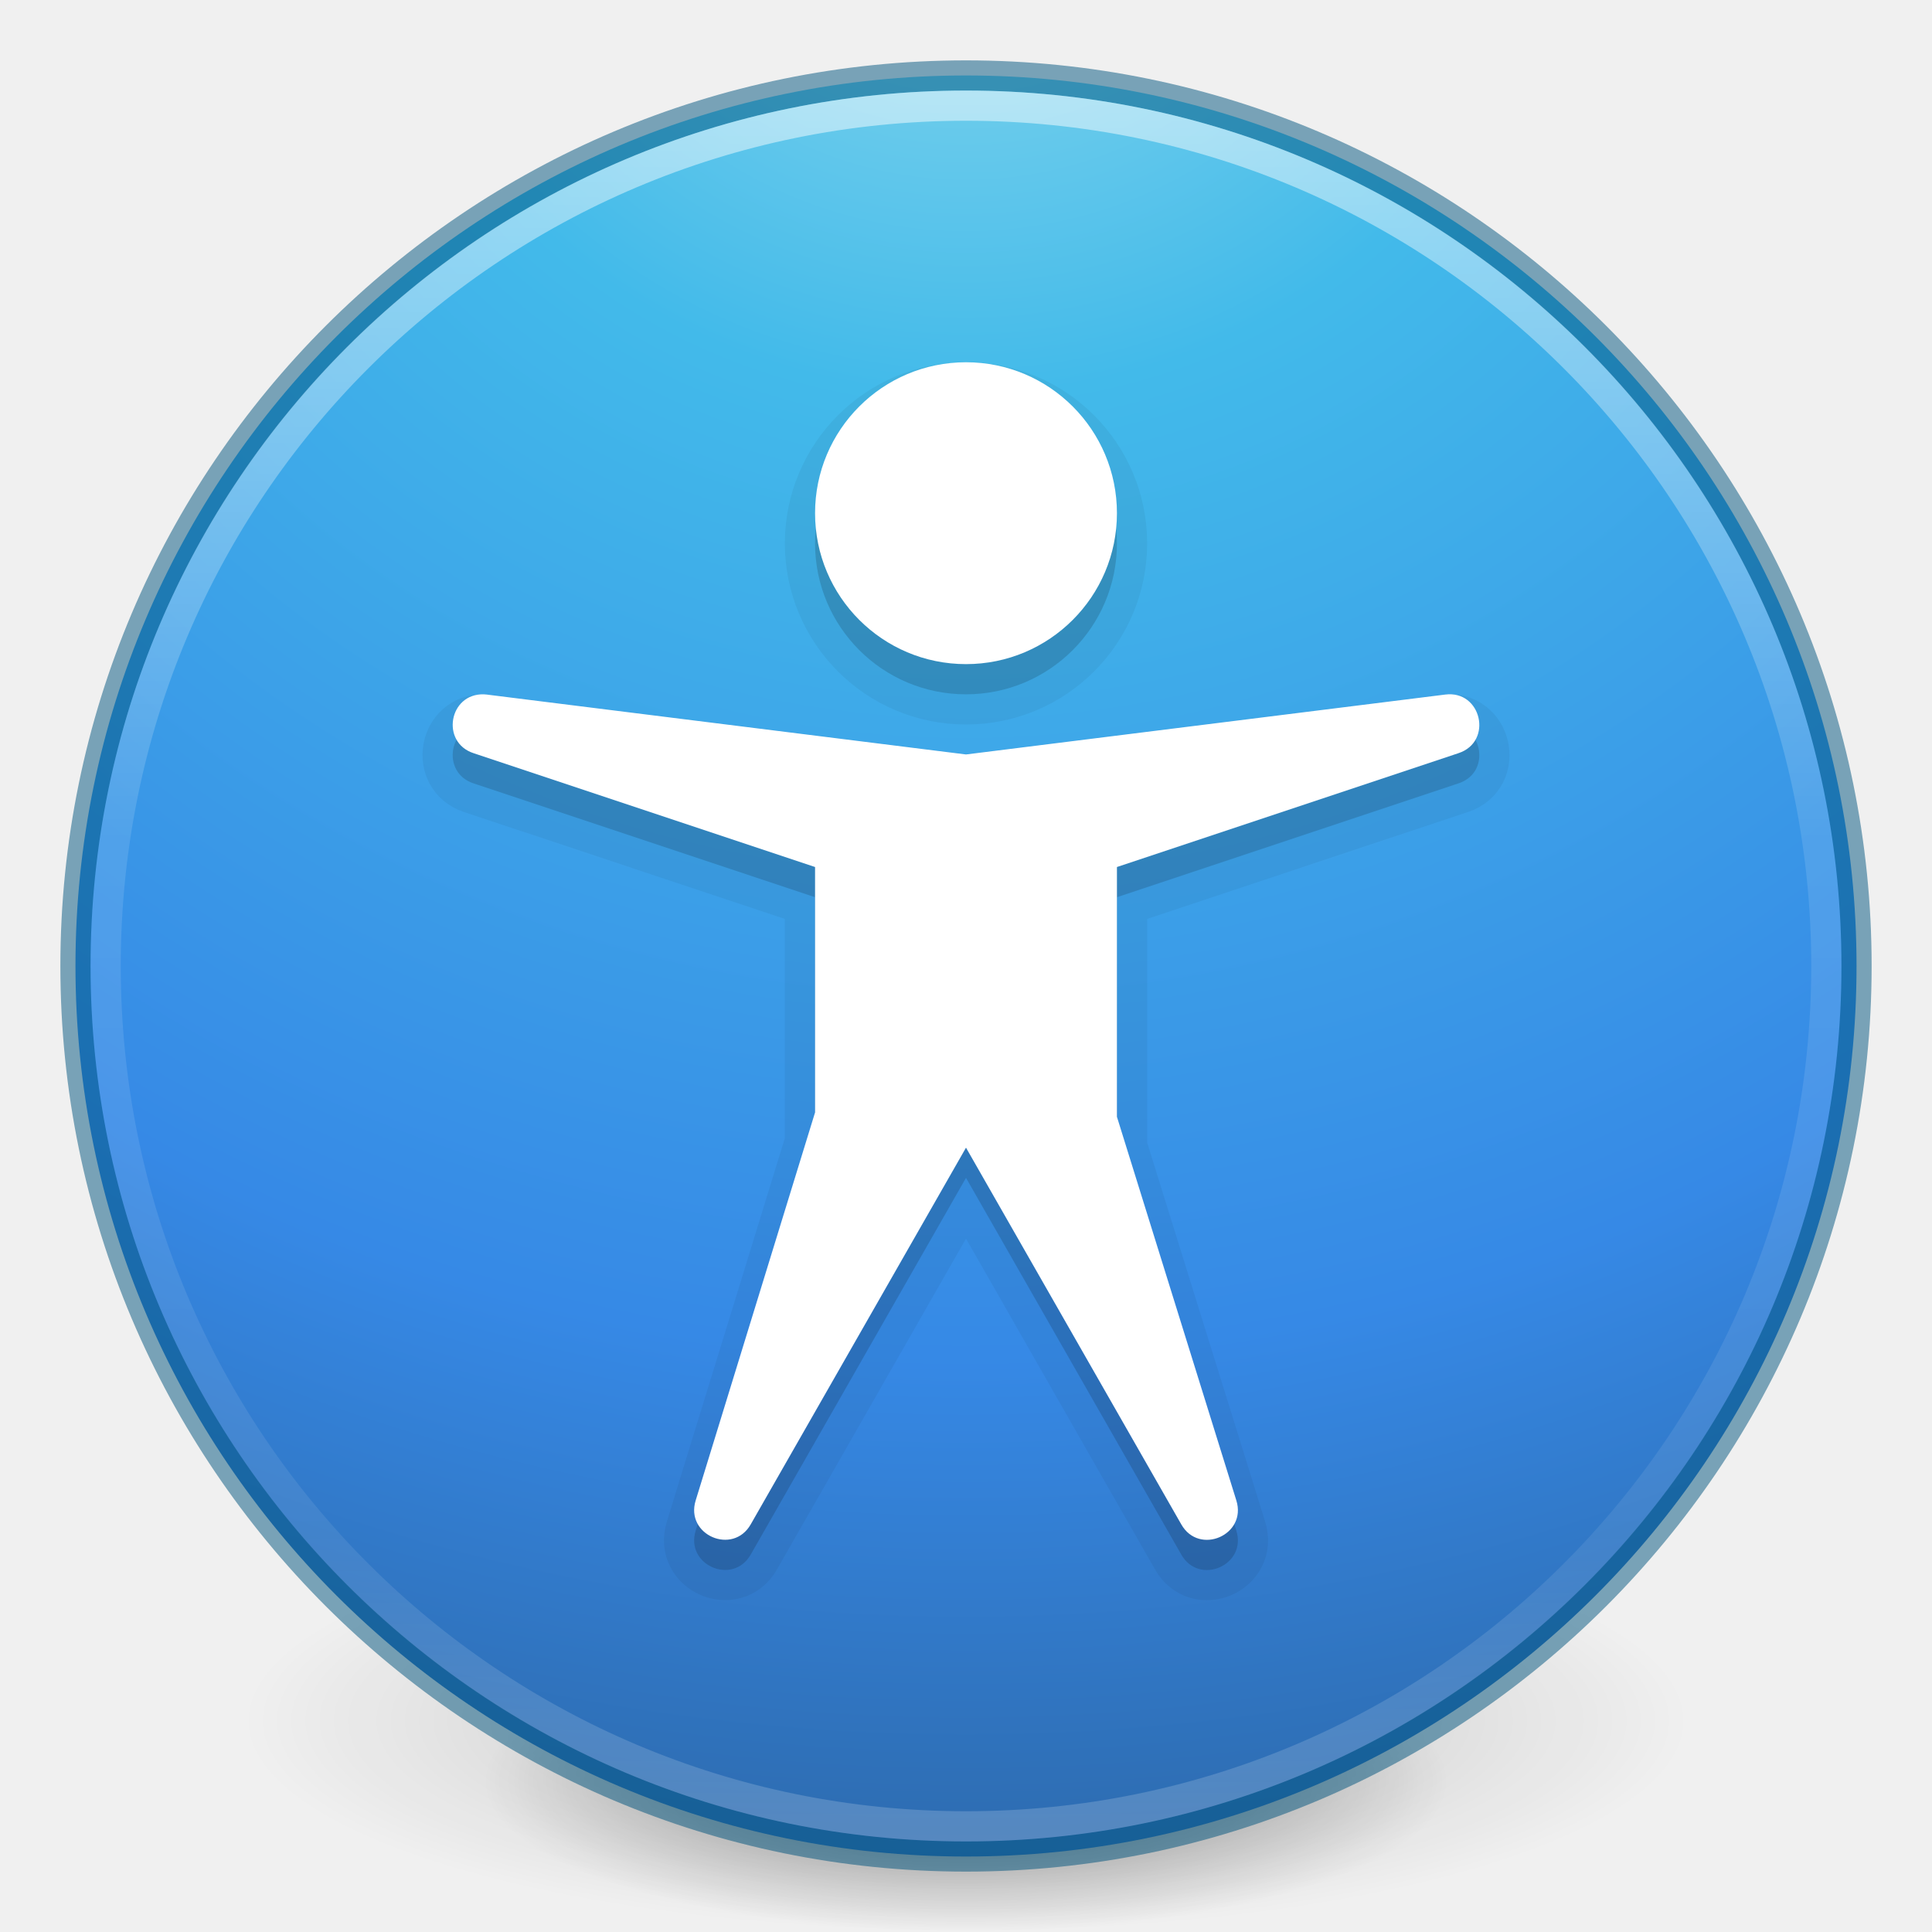
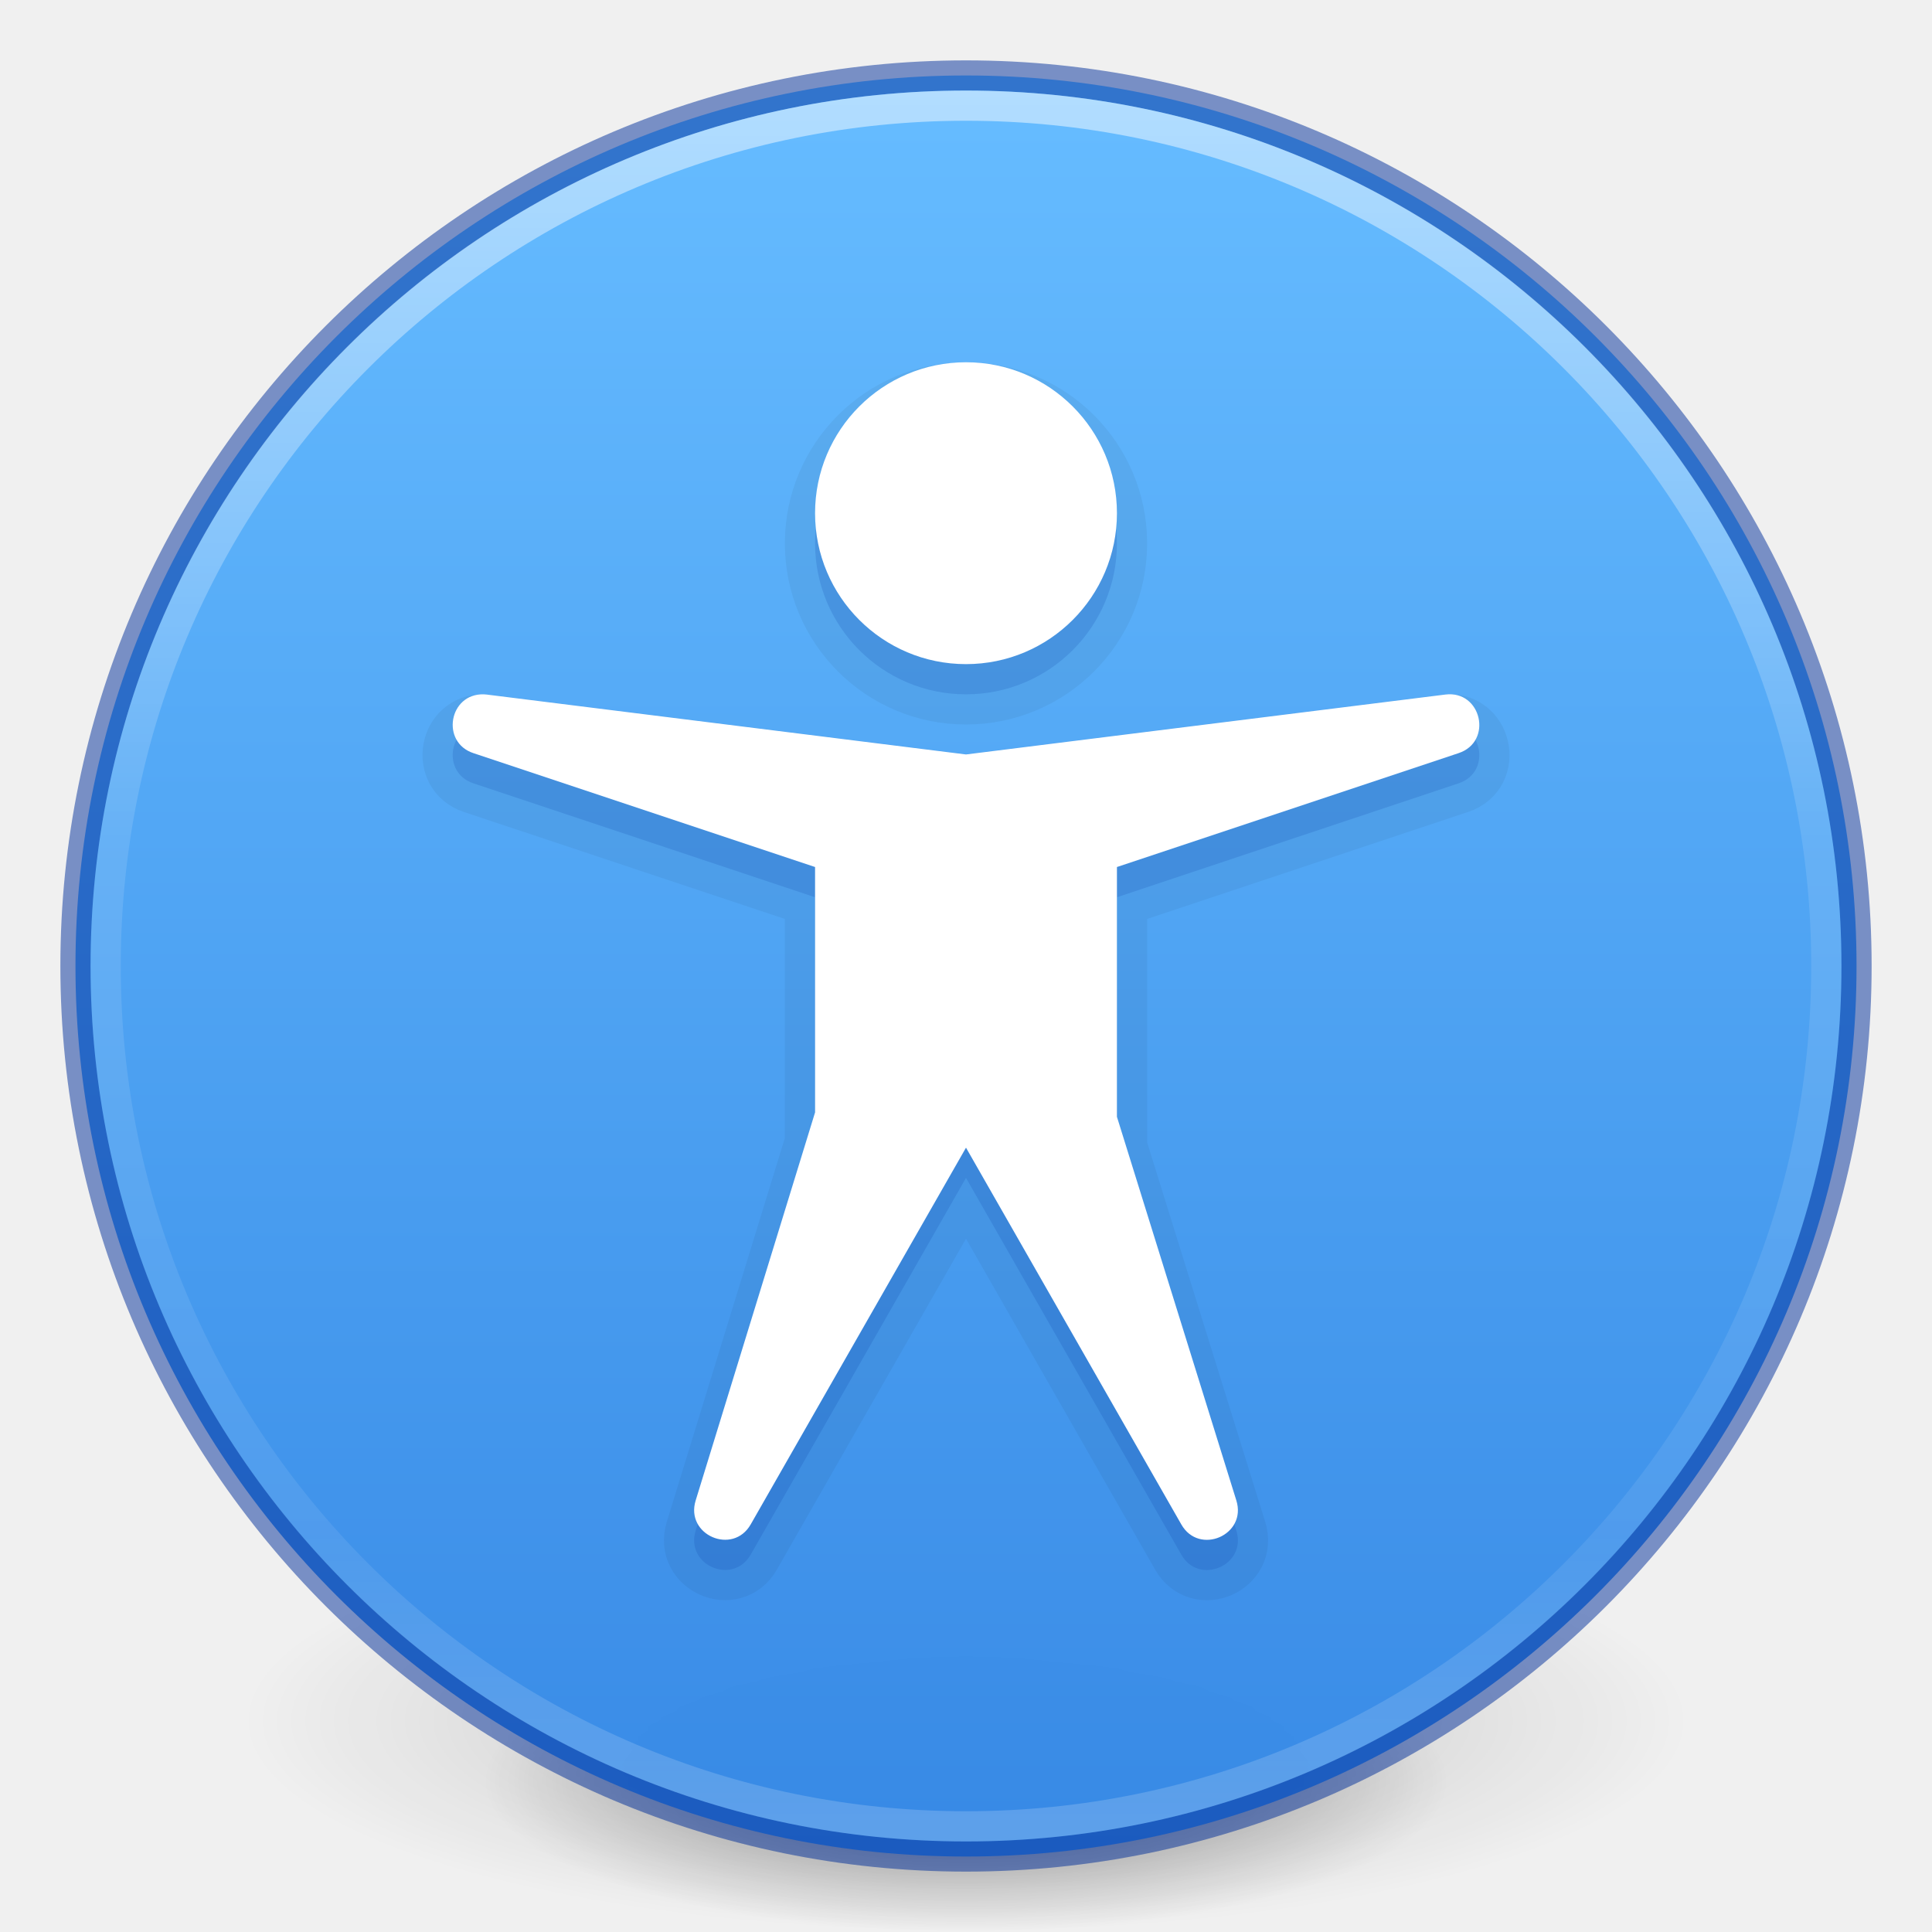
- <svg xmlns="http://www.w3.org/2000/svg" xmlns:xlink="http://www.w3.org/1999/xlink" version="1.1" width="64" height="64" id="svg3489">
+ <svg xmlns="http://www.w3.org/2000/svg" xmlns:xlink="http://www.w3.org/1999/xlink" id="svg3489" height="64" width="64" version="1.1">
  <defs id="defs3491">
    <linearGradient id="linearGradient4806">
-       <stop id="stop4808" style="stop-color:#ffffff;stop-opacity:1" offset="0" />
-       <stop id="stop4810" style="stop-color:#ffffff;stop-opacity:0.235" offset="0.424" />
-       <stop id="stop4812" style="stop-color:#ffffff;stop-opacity:0.157" offset="0.821" />
-       <stop id="stop4814" style="stop-color:#ffffff;stop-opacity:0.392" offset="1" />
+       <stop offset="0" style="stop-color:#ffffff;stop-opacity:1" id="stop4808" />
+       <stop offset="0.424" style="stop-color:#ffffff;stop-opacity:0.235" id="stop4810" />
+       <stop offset="0.821" style="stop-color:#ffffff;stop-opacity:0.157" id="stop4812" />
+       <stop offset="1" style="stop-color:#ffffff;stop-opacity:0.392" id="stop4814" />
    </linearGradient>
    <linearGradient id="linearGradient3820-7-2">
-       <stop id="stop3822-2-6" style="stop-color:#000000;stop-opacity:1" offset="0" />
-       <stop id="stop3824-1-2" style="stop-color:#000000;stop-opacity:0" offset="1" />
+       <stop offset="0" style="stop-color:#000000;stop-opacity:1" id="stop3822-2-6" />
+       <stop offset="1" style="stop-color:#000000;stop-opacity:0" id="stop3824-1-2" />
    </linearGradient>
-     <linearGradient id="linearGradient3957-2">
-       <stop offset="0" style="stop-color:#ffffff;stop-opacity:1" id="stop3959-62" />
-       <stop offset="1" style="stop-color:#c1c1c1;stop-opacity:1" id="stop3961-5" />
+     <linearGradient y2="40.496" x2="71.204" y1="15.369" x1="71.204" gradientTransform="matrix(2.326875,0,0,2.326875,-135.9447,-32.84278)" gradientUnits="userSpaceOnUse" id="linearGradient3293" xlink:href="#linearGradient4806" />
+     <radialGradient r="62.769" fy="185.297" fx="99.189" cy="185.297" cx="99.189" gradientTransform="matrix(0.3823536,7.5555777e-8,-1.8372241e-8,0.1115198,-5.925427,36.33585)" gradientUnits="userSpaceOnUse" id="radialGradient3300" xlink:href="#linearGradient3820-7-2" />
+     <radialGradient r="62.769" fy="185.297" fx="99.189" cy="185.297" cx="99.189" gradientTransform="matrix(0.2549024,5.3967361e-8,-1.2248161e-8,0.07965545,6.716382,44.24067)" gradientUnits="userSpaceOnUse" id="radialGradient4192" xlink:href="#linearGradient3820-7-2" />
+     <linearGradient x1="2035.165" y1="3208.074" x2="2035.165" y2="3241.997" id="linearGradient11527-6-5" xlink:href="#linearGradient947" gradientUnits="userSpaceOnUse" gradientTransform="matrix(2.261075,0,0,1.690371,-4577.922,-5418.702)" />
+     <linearGradient id="linearGradient947">
+       <stop offset="0" style="stop-color:#64baff;stop-opacity:1" id="stop943" />
+       <stop offset="1" style="stop-color:#3689e6;stop-opacity:1" id="stop945" />
    </linearGradient>
-     <linearGradient id="linearGradient2867-449-88-871-390-598-476-591-434-148-57-177-3-8">
-       <stop offset="0" style="stop-color:#90dbec;stop-opacity:1" id="stop3750-8-9" />
-       <stop offset="0.262" style="stop-color:#42baea;stop-opacity:1" id="stop3752-3-2" />
-       <stop offset="0.705" style="stop-color:#3689e6;stop-opacity:1" id="stop3754-7-2" />
-       <stop offset="1" style="stop-color:#2b63a0;stop-opacity:1" id="stop3756-9-3" />
-     </linearGradient>
-     <linearGradient id="linearGradient3957">
-       <stop offset="0" style="stop-color:#ffffff;stop-opacity:1" id="stop3959" />
-       <stop offset="1" style="stop-color:#c1c1c1;stop-opacity:1" id="stop3961" />
-     </linearGradient>
-     <linearGradient id="linearGradient4168">
-       <stop offset="0" style="stop-color:#f8b17e;stop-opacity:1" id="stop4170" />
-       <stop offset="0.232" style="stop-color:#e35d4f;stop-opacity:1" id="stop4172" />
-       <stop offset="0.591" style="stop-color:#c6262e;stop-opacity:1" id="stop4174" />
-       <stop offset="1" style="stop-color:#690b54;stop-opacity:1" id="stop4176" />
-     </linearGradient>
-     <linearGradient xlink:href="#linearGradient4806" id="linearGradient3293" gradientUnits="userSpaceOnUse" gradientTransform="matrix(2.326875,0,0,2.326875,-135.9447,-32.84278)" x1="71.204" y1="15.369" x2="71.204" y2="40.496" />
-     <radialGradient xlink:href="#linearGradient3820-7-2" id="radialGradient3300" gradientUnits="userSpaceOnUse" gradientTransform="matrix(0.3823536,7.5555777e-8,-1.8372241e-8,0.1115198,-5.925427,36.33585)" cx="99.189" cy="185.297" fx="99.189" fy="185.297" r="62.769" />
-     <linearGradient xlink:href="#linearGradient3957" id="linearGradient4131" gradientUnits="userSpaceOnUse" gradientTransform="translate(8.000005,8.000003)" x1="24" y1="22" x2="24" y2="26" />
-     <linearGradient xlink:href="#linearGradient3957-2" id="linearGradient4137" gradientUnits="userSpaceOnUse" gradientTransform="matrix(1.439024,0,0,1.439024,-2.536585,-2.536586)" x1="21.014" y1="25.434" x2="22.806" y2="27.344" />
-     <linearGradient xlink:href="#linearGradient4168" id="linearGradient4140" gradientUnits="userSpaceOnUse" gradientTransform="matrix(1.439024,0,0,1.439024,-2.536585,-2.536586)" x1="27.925" y1="15.149" x2="33.448" y2="22.986" />
-     <radialGradient xlink:href="#linearGradient2867-449-88-871-390-598-476-591-434-148-57-177-3-8" id="radialGradient4145" gradientUnits="userSpaceOnUse" gradientTransform="matrix(0,3.595884,-3.804016,-9.7874431e-8,64.14322,-20.06458)" cx="3.972" cy="8.45" fx="3.972" fy="8.45" r="20" />
-     <radialGradient xlink:href="#linearGradient3820-7-2" id="radialGradient4192" gradientUnits="userSpaceOnUse" gradientTransform="matrix(0.2549024,5.3967361e-8,-1.2248161e-8,0.07965545,6.716382,44.24067)" cx="99.189" cy="185.297" fx="99.189" fy="185.297" r="62.769" />
  </defs>
  <g id="g4198">
-     <path d="m 56,57.002 a 24,6.999 0 1 1 -48,0 24,6.999 0 1 1 48,0 z" id="path3818-0" style="opacity:0.2;fill:url(#radialGradient3300);fill-opacity:1;stroke:none" />
-     <path style="opacity:0.4;fill:url(#radialGradient4192);fill-opacity:1;stroke:none" id="path4190" d="m 48,59.002 a 16,4.999 0 1 1 -32,0 16,4.999 0 1 1 32,0 z" />
+     <path style="opacity:0.2;fill:url(#radialGradient3300);fill-opacity:1;stroke:none" id="path3818-0" d="m 56,57.002 a 24,6.999 0 1 1 -48,0 24,6.999 0 1 1 48,0 z" />
+     <path d="m 48,59.002 a 16,4.999 0 1 1 -32,0 16,4.999 0 1 1 32,0 z" id="path4190" style="opacity:0.4;fill:url(#radialGradient4192);fill-opacity:1;stroke:none" />
  </g>
-   <path d="M 32,2.5 C 15.723,2.5 2.5,15.723 2.5,32 2.5,48.277 15.723,61.5 32,61.5 48.277,61.5 61.5,48.277 61.5,32 61.5,15.723 48.277,2.5 32,2.5 z" id="path2555" style="color:#000000;fill:url(#radialGradient4145);fill-opacity:1;fill-rule:nonzero;stroke:none;stroke-width:1;marker:none;visibility:visible;display:inline;overflow:visible;enable-background:accumulate" />
-   <path style="opacity:0.5;color:#000000;fill:#000000;stroke:#00537d;stroke-width:1;stroke-linecap:round;stroke-linejoin:round;stroke-miterlimit:4;stroke-opacity:1;stroke-dasharray:none;stroke-dashoffset:0;marker:none;visibility:visible;display:inline;overflow:visible;enable-background:accumulate;fill-opacity:0;fill-rule:nonzero" id="path2555-7-1" d="m 32,2.5 c -16.277,0 -29.5,13.223 -29.5,29.5 0,16.277 13.223,29.5 29.5,29.5 16.277,0 29.5,-13.223 29.5,-29.5 C 61.5,15.723 48.277,2.5 32,2.5 z" />
-   <path style="opacity:0.5;color:#000000;fill:none;stroke:url(#linearGradient3293);stroke-width:1;stroke-linecap:round;stroke-linejoin:round;stroke-miterlimit:4;stroke-opacity:1;stroke-dasharray:none;stroke-dashoffset:0;marker:none;visibility:visible;display:inline;overflow:visible;enable-background:accumulate" id="path3019" d="m 60.5,32 c 0,15.74 -12.76,28.5 -28.5,28.5 -15.74,0 -28.5,-12.76 -28.5,-28.5 0,-15.74 12.76,-28.5 28.5,-28.5 15.74,0 28.5,12.76 28.5,28.5 z" />
-   <path style="color:#000000;clip-rule:nonzero;display:inline;overflow:visible;visibility:visible;opacity:0.05;isolation:auto;mix-blend-mode:normal;color-interpolation:sRGB;color-interpolation-filters:linearRGB;solid-color:#000000;solid-opacity:1;fill:#000000;fill-opacity:1;fill-rule:evenodd;stroke:#000000;stroke-width:2;stroke-linecap:butt;stroke-linejoin:round;stroke-miterlimit:4;stroke-dasharray:none;stroke-dashoffset:0;stroke-opacity:1;color-rendering:auto;image-rendering:auto;shape-rendering:auto;text-rendering:auto;enable-background:accumulate" d="m 32,13 a 5,5 0 0 0 -5,5 5,5 0 0 0 5,5 5,5 0 0 0 5,-5 5,5 0 0 0 -5,-5 z M 16.023,24 c -1.15,-0.029 -1.432,1.588 -0.34,1.949 L 27,29.721 l 0,8.129 -3.955,12.855 c -0.354,1.142 1.232,1.83 1.824,0.791 L 32,39.018 39.131,51.496 c 0.591,1.044 2.184,0.352 1.824,-0.793 L 37,37.996 37,29.721 48.316,25.949 C 49.466,25.569 49.076,23.854 47.875,24.008 L 32,25.992 16.125,24.008 C 16.091,24.004 16.057,24.001 16.023,24 Z" id="path4193" />
-   <path id="path4191" d="m 32,13 a 5,5 0 0 0 -5,5 5,5 0 0 0 5,5 5,5 0 0 0 5,-5 5,5 0 0 0 -5,-5 z M 16.023,24 c -1.15,-0.029 -1.432,1.588 -0.34,1.949 L 27,29.721 l 0,8.129 -3.955,12.855 c -0.354,1.142 1.232,1.83 1.824,0.791 L 32,39.018 39.131,51.496 c 0.591,1.044 2.184,0.352 1.824,-0.793 L 37,37.996 37,29.721 48.316,25.949 C 49.466,25.569 49.076,23.854 47.875,24.008 L 32,25.992 16.125,24.008 C 16.091,24.004 16.057,24.001 16.023,24 Z" style="color:#000000;clip-rule:nonzero;display:inline;overflow:visible;visibility:visible;opacity:0.15;isolation:auto;mix-blend-mode:normal;color-interpolation:sRGB;color-interpolation-filters:linearRGB;solid-color:#000000;solid-opacity:1;fill:#000000;fill-opacity:1;fill-rule:evenodd;stroke:none;stroke-width:2;stroke-linecap:butt;stroke-linejoin:miter;stroke-miterlimit:4;stroke-dasharray:none;stroke-dashoffset:0;stroke-opacity:1;color-rendering:auto;image-rendering:auto;shape-rendering:auto;text-rendering:auto;enable-background:accumulate" />
-   <path style="color:#000000;clip-rule:nonzero;display:inline;overflow:visible;visibility:visible;opacity:1;isolation:auto;mix-blend-mode:normal;color-interpolation:sRGB;color-interpolation-filters:linearRGB;solid-color:#000000;solid-opacity:1;fill:#ffffff;fill-opacity:1;fill-rule:evenodd;stroke:none;stroke-width:2;stroke-linecap:butt;stroke-linejoin:miter;stroke-miterlimit:4;stroke-dasharray:none;stroke-dashoffset:0;stroke-opacity:1;color-rendering:auto;image-rendering:auto;shape-rendering:auto;text-rendering:auto;enable-background:accumulate" d="M 32 12 A 5 5 0 0 0 27 17 A 5 5 0 0 0 32 22 A 5 5 0 0 0 37 17 A 5 5 0 0 0 32 12 z M 16.023 23 C 14.873 22.971 14.591 24.588 15.684 24.949 L 27 28.721 L 27 36.85 L 23.045 49.705 C 22.691 50.847 24.277 51.535 24.869 50.496 L 32 38.018 L 39.131 50.496 C 39.722 51.54 41.315 50.848 40.955 49.703 L 37 36.996 L 37 28.721 L 48.316 24.949 C 49.466 24.569 49.076 22.854 47.875 23.008 L 32 24.992 L 16.125 23.008 C 16.091 23.004 16.057 23.001 16.023 23 z " id="path4184" />
+   <path d="M 32,2.5 C 15.723,2.5 2.5,15.723 2.5,32 2.5,48.277 15.723,61.5 32,61.5 48.277,61.5 61.5,48.277 61.5,32 61.5,15.723 48.277,2.5 32,2.5 Z" id="path2555-7-8-5-0-9" style="color:#000000;display:inline;overflow:visible;visibility:visible;opacity:0.99;fill:url(#linearGradient11527-6-5);fill-opacity:1;fill-rule:nonzero;stroke:none;stroke-width:1;marker:none;enable-background:accumulate" />
+   <path d="m 32,2.5 c -16.277,0 -29.5,13.223 -29.5,29.5 0,16.277 13.223,29.5 29.5,29.5 16.277,0 29.5,-13.223 29.5,-29.5 C 61.5,15.723 48.277,2.5 32,2.5 z" id="path2555-7-1" style="opacity:0.5;color:#000000;fill:none;stroke:#002e99;stroke-width:1;stroke-linecap:round;stroke-linejoin:round;stroke-miterlimit:4;stroke-opacity:1;stroke-dasharray:none;stroke-dashoffset:0;marker:none;visibility:visible;display:inline;overflow:visible;enable-background:accumulate;fill-opacity:1;fill-rule:nonzero;clip-rule:nonzero;isolation:auto;mix-blend-mode:normal;color-interpolation:sRGB;color-interpolation-filters:linearRGB;solid-color:#000000;solid-opacity:1;filter-blend-mode:normal;filter-gaussianBlur-deviation:0;color-rendering:auto;image-rendering:auto;shape-rendering:auto;text-rendering:auto" />
+   <path d="m 60.5,32 c 0,15.74 -12.76,28.5 -28.5,28.5 -15.74,0 -28.5,-12.76 -28.5,-28.5 0,-15.74 12.76,-28.5 28.5,-28.5 15.74,0 28.5,12.76 28.5,28.5 z" id="path3019" style="opacity:0.5;color:#000000;fill:none;stroke:url(#linearGradient3293);stroke-width:1;stroke-linecap:round;stroke-linejoin:round;stroke-miterlimit:4;stroke-opacity:1;stroke-dasharray:none;stroke-dashoffset:0;marker:none;visibility:visible;display:inline;overflow:visible;enable-background:accumulate" />
+   <path style="color:#000000;clip-rule:nonzero;display:inline;overflow:visible;visibility:visible;opacity:0.05;isolation:auto;mix-blend-mode:normal;color-interpolation:sRGB;color-interpolation-filters:linearRGB;solid-color:#000000;solid-opacity:1;fill:#002e99;fill-opacity:1;fill-rule:evenodd;stroke:#000000;stroke-width:2;stroke-linecap:butt;stroke-linejoin:round;stroke-miterlimit:4;stroke-dasharray:none;stroke-dashoffset:0;stroke-opacity:1;color-rendering:auto;image-rendering:auto;shape-rendering:auto;text-rendering:auto;enable-background:accumulate" d="m 32,13 a 5,5 0 0 0 -5,5 5,5 0 0 0 5,5 5,5 0 0 0 5,-5 5,5 0 0 0 -5,-5 z M 16.023,24 c -1.15,-0.029 -1.432,1.588 -0.34,1.949 L 27,29.721 v 8.129 l -3.955,12.855 c -0.354,1.142 1.232,1.83 1.824,0.791 L 32,39.018 39.131,51.496 c 0.591,1.044 2.184,0.352 1.824,-0.793 L 37,37.996 V 29.721 L 48.316,25.949 C 49.466,25.569 49.076,23.854 47.875,24.008 L 32,25.992 16.125,24.008 c -0.034,-0.004 -0.068,-0.007 -0.102,-0.008 z" id="path4193" />
+   <path id="path4191" d="m 32,13 a 5,5 0 0 0 -5,5 5,5 0 0 0 5,5 5,5 0 0 0 5,-5 5,5 0 0 0 -5,-5 z M 16.023,24 c -1.15,-0.029 -1.432,1.588 -0.34,1.949 L 27,29.721 v 8.129 l -3.955,12.855 c -0.354,1.142 1.232,1.83 1.824,0.791 L 32,39.018 39.131,51.496 c 0.591,1.044 2.184,0.352 1.824,-0.793 L 37,37.996 V 29.721 L 48.316,25.949 C 49.466,25.569 49.076,23.854 47.875,24.008 L 32,25.992 16.125,24.008 c -0.034,-0.004 -0.068,-0.007 -0.102,-0.008 z" style="color:#000000;clip-rule:nonzero;display:inline;overflow:visible;visibility:visible;opacity:0.15;isolation:auto;mix-blend-mode:normal;color-interpolation:sRGB;color-interpolation-filters:linearRGB;solid-color:#000000;solid-opacity:1;fill:#002e99;fill-opacity:1;fill-rule:evenodd;stroke:none;stroke-width:2;stroke-linecap:butt;stroke-linejoin:miter;stroke-miterlimit:4;stroke-dasharray:none;stroke-dashoffset:0;stroke-opacity:1;color-rendering:auto;image-rendering:auto;shape-rendering:auto;text-rendering:auto;enable-background:accumulate" />
+   <path style="color:#000000;clip-rule:nonzero;display:inline;overflow:visible;visibility:visible;opacity:1;isolation:auto;mix-blend-mode:normal;color-interpolation:sRGB;color-interpolation-filters:linearRGB;solid-color:#000000;solid-opacity:1;fill:#ffffff;fill-opacity:1;fill-rule:evenodd;stroke:none;stroke-width:2;stroke-linecap:butt;stroke-linejoin:miter;stroke-miterlimit:4;stroke-dasharray:none;stroke-dashoffset:0;stroke-opacity:1;color-rendering:auto;image-rendering:auto;shape-rendering:auto;text-rendering:auto;enable-background:accumulate" d="m 32,12 a 5,5 0 0 0 -5,5 5,5 0 0 0 5,5 5,5 0 0 0 5,-5 5,5 0 0 0 -5,-5 z M 16.023,23 c -1.15,-0.029 -1.432,1.588 -0.34,1.949 L 27,28.721 v 8.129 l -3.955,12.855 c -0.354,1.142 1.232,1.83 1.824,0.791 L 32,38.018 39.131,50.496 c 0.591,1.044 2.184,0.352 1.824,-0.793 L 37,36.996 V 28.721 L 48.316,24.949 C 49.466,24.569 49.076,22.854 47.875,23.008 L 32,24.992 16.125,23.008 c -0.034,-0.004 -0.068,-0.007 -0.102,-0.008 z" id="path4184" />
</svg>
